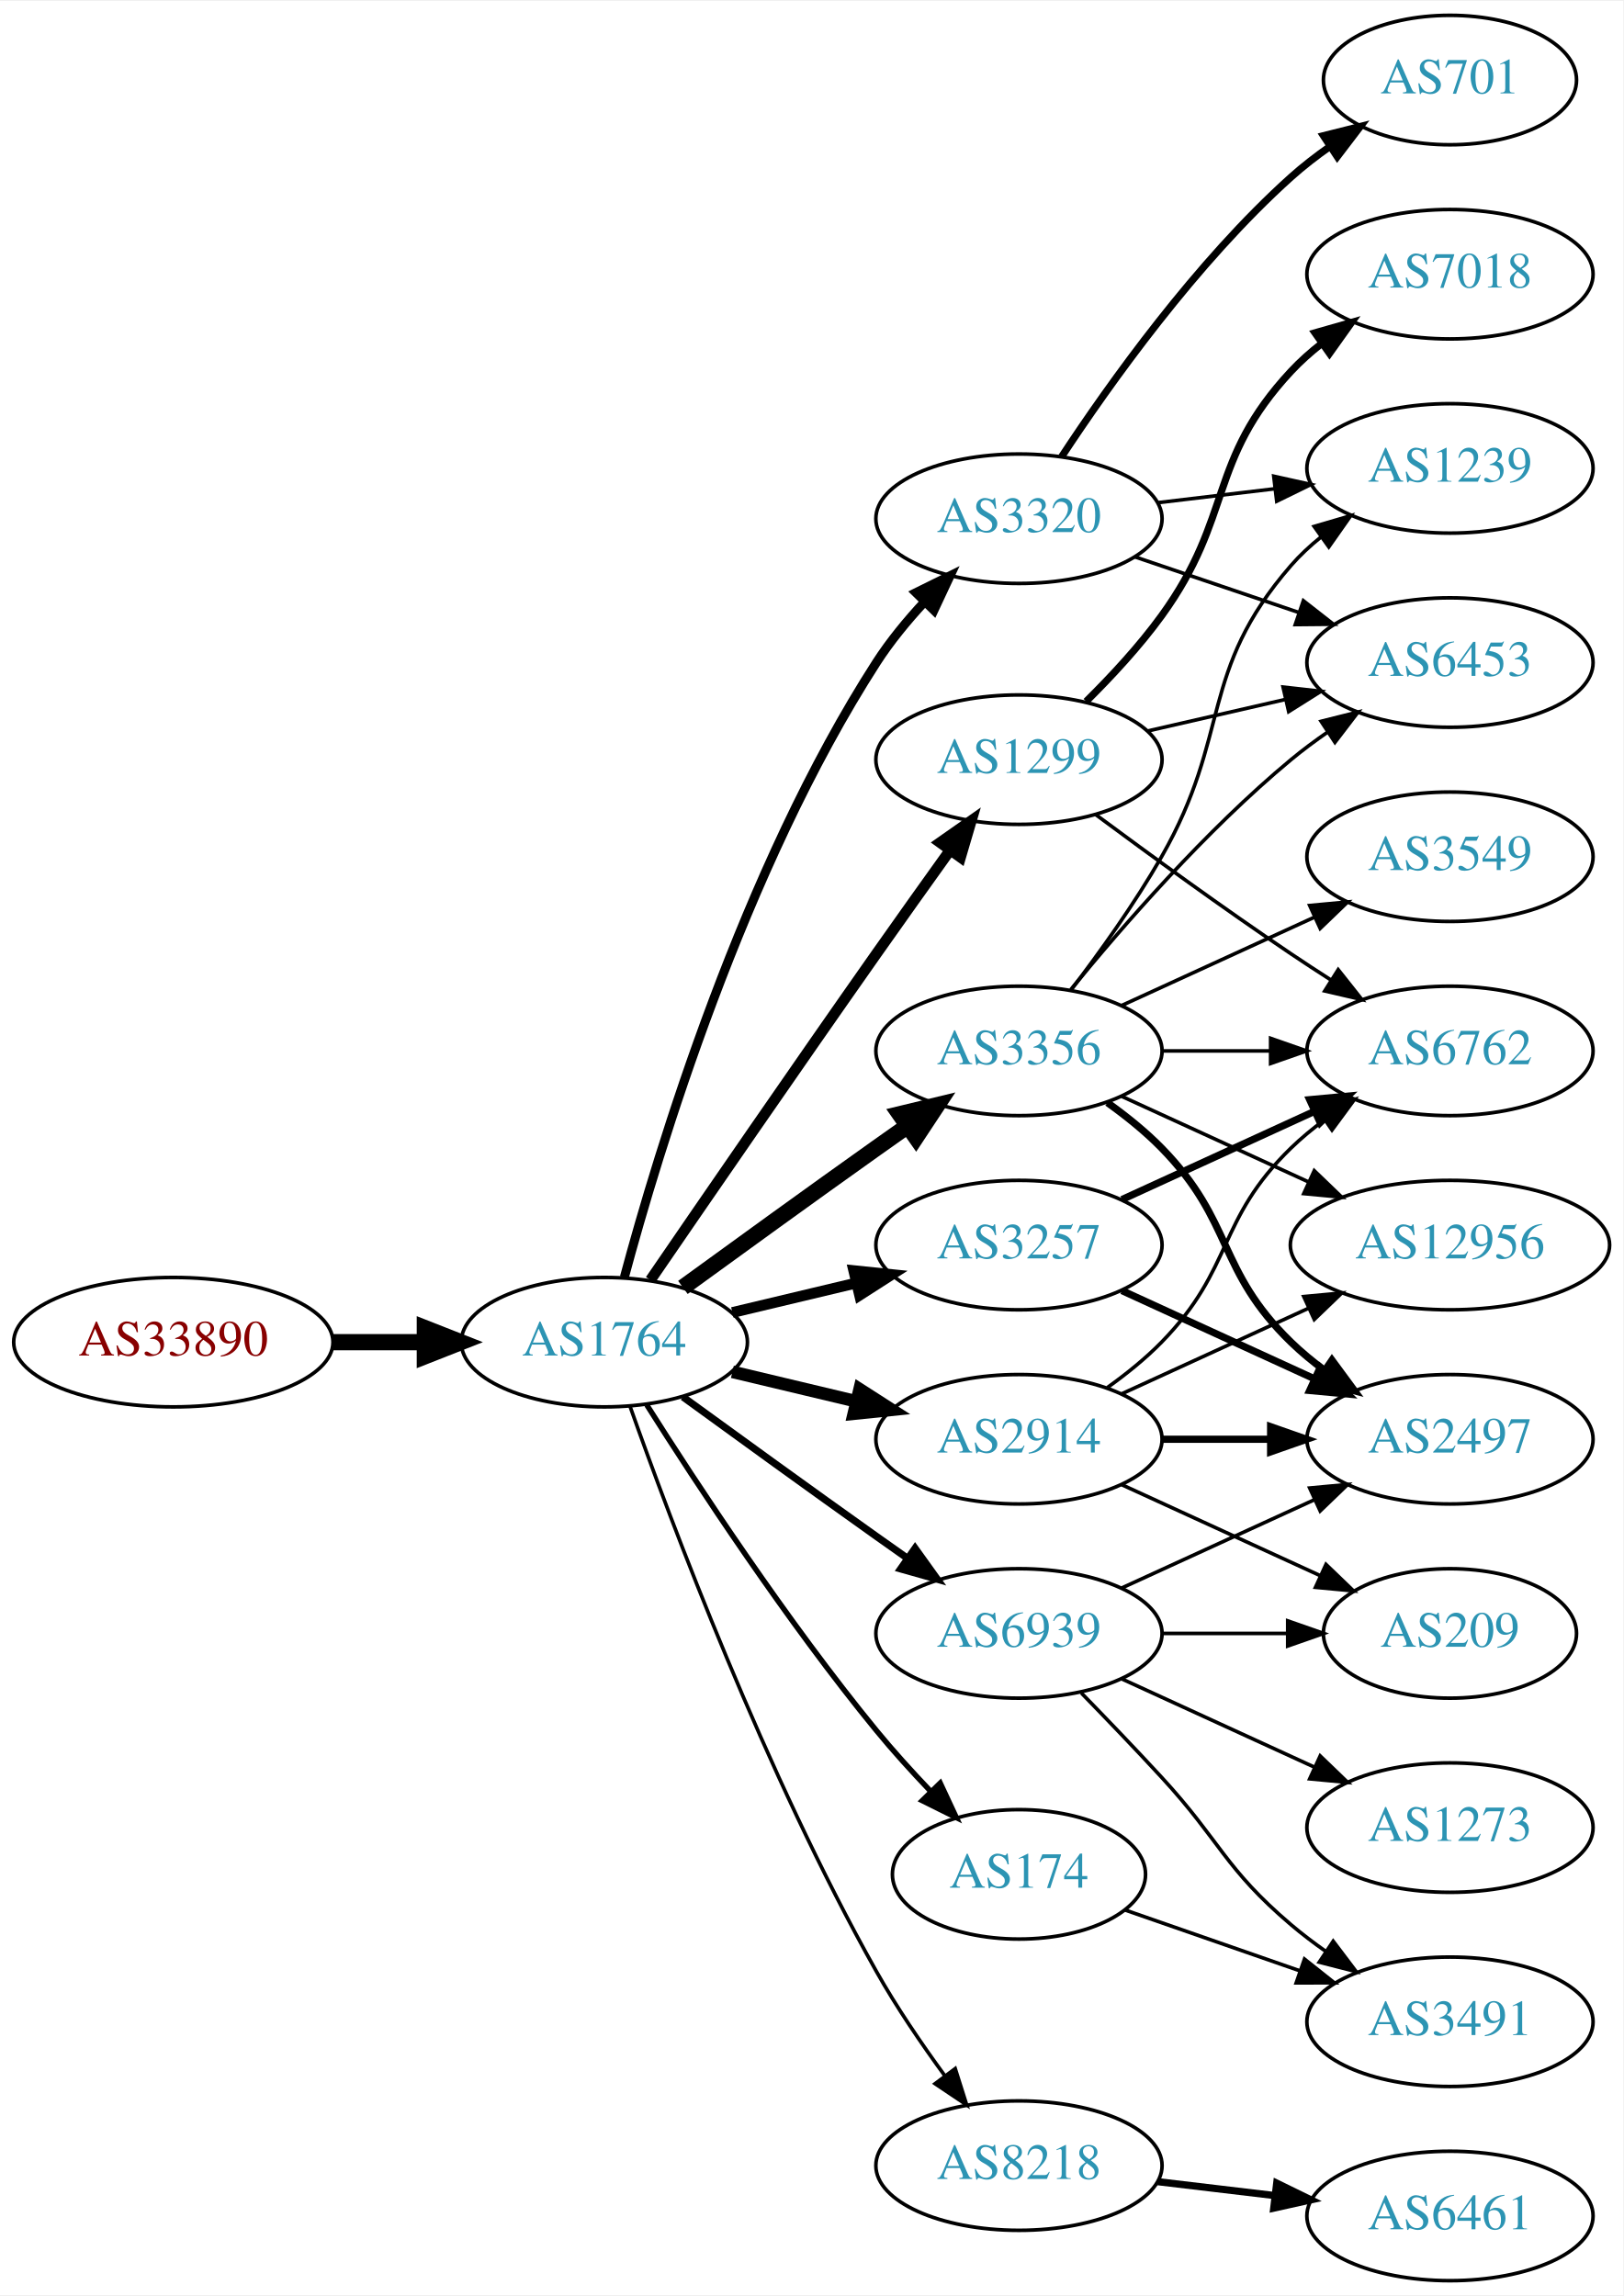
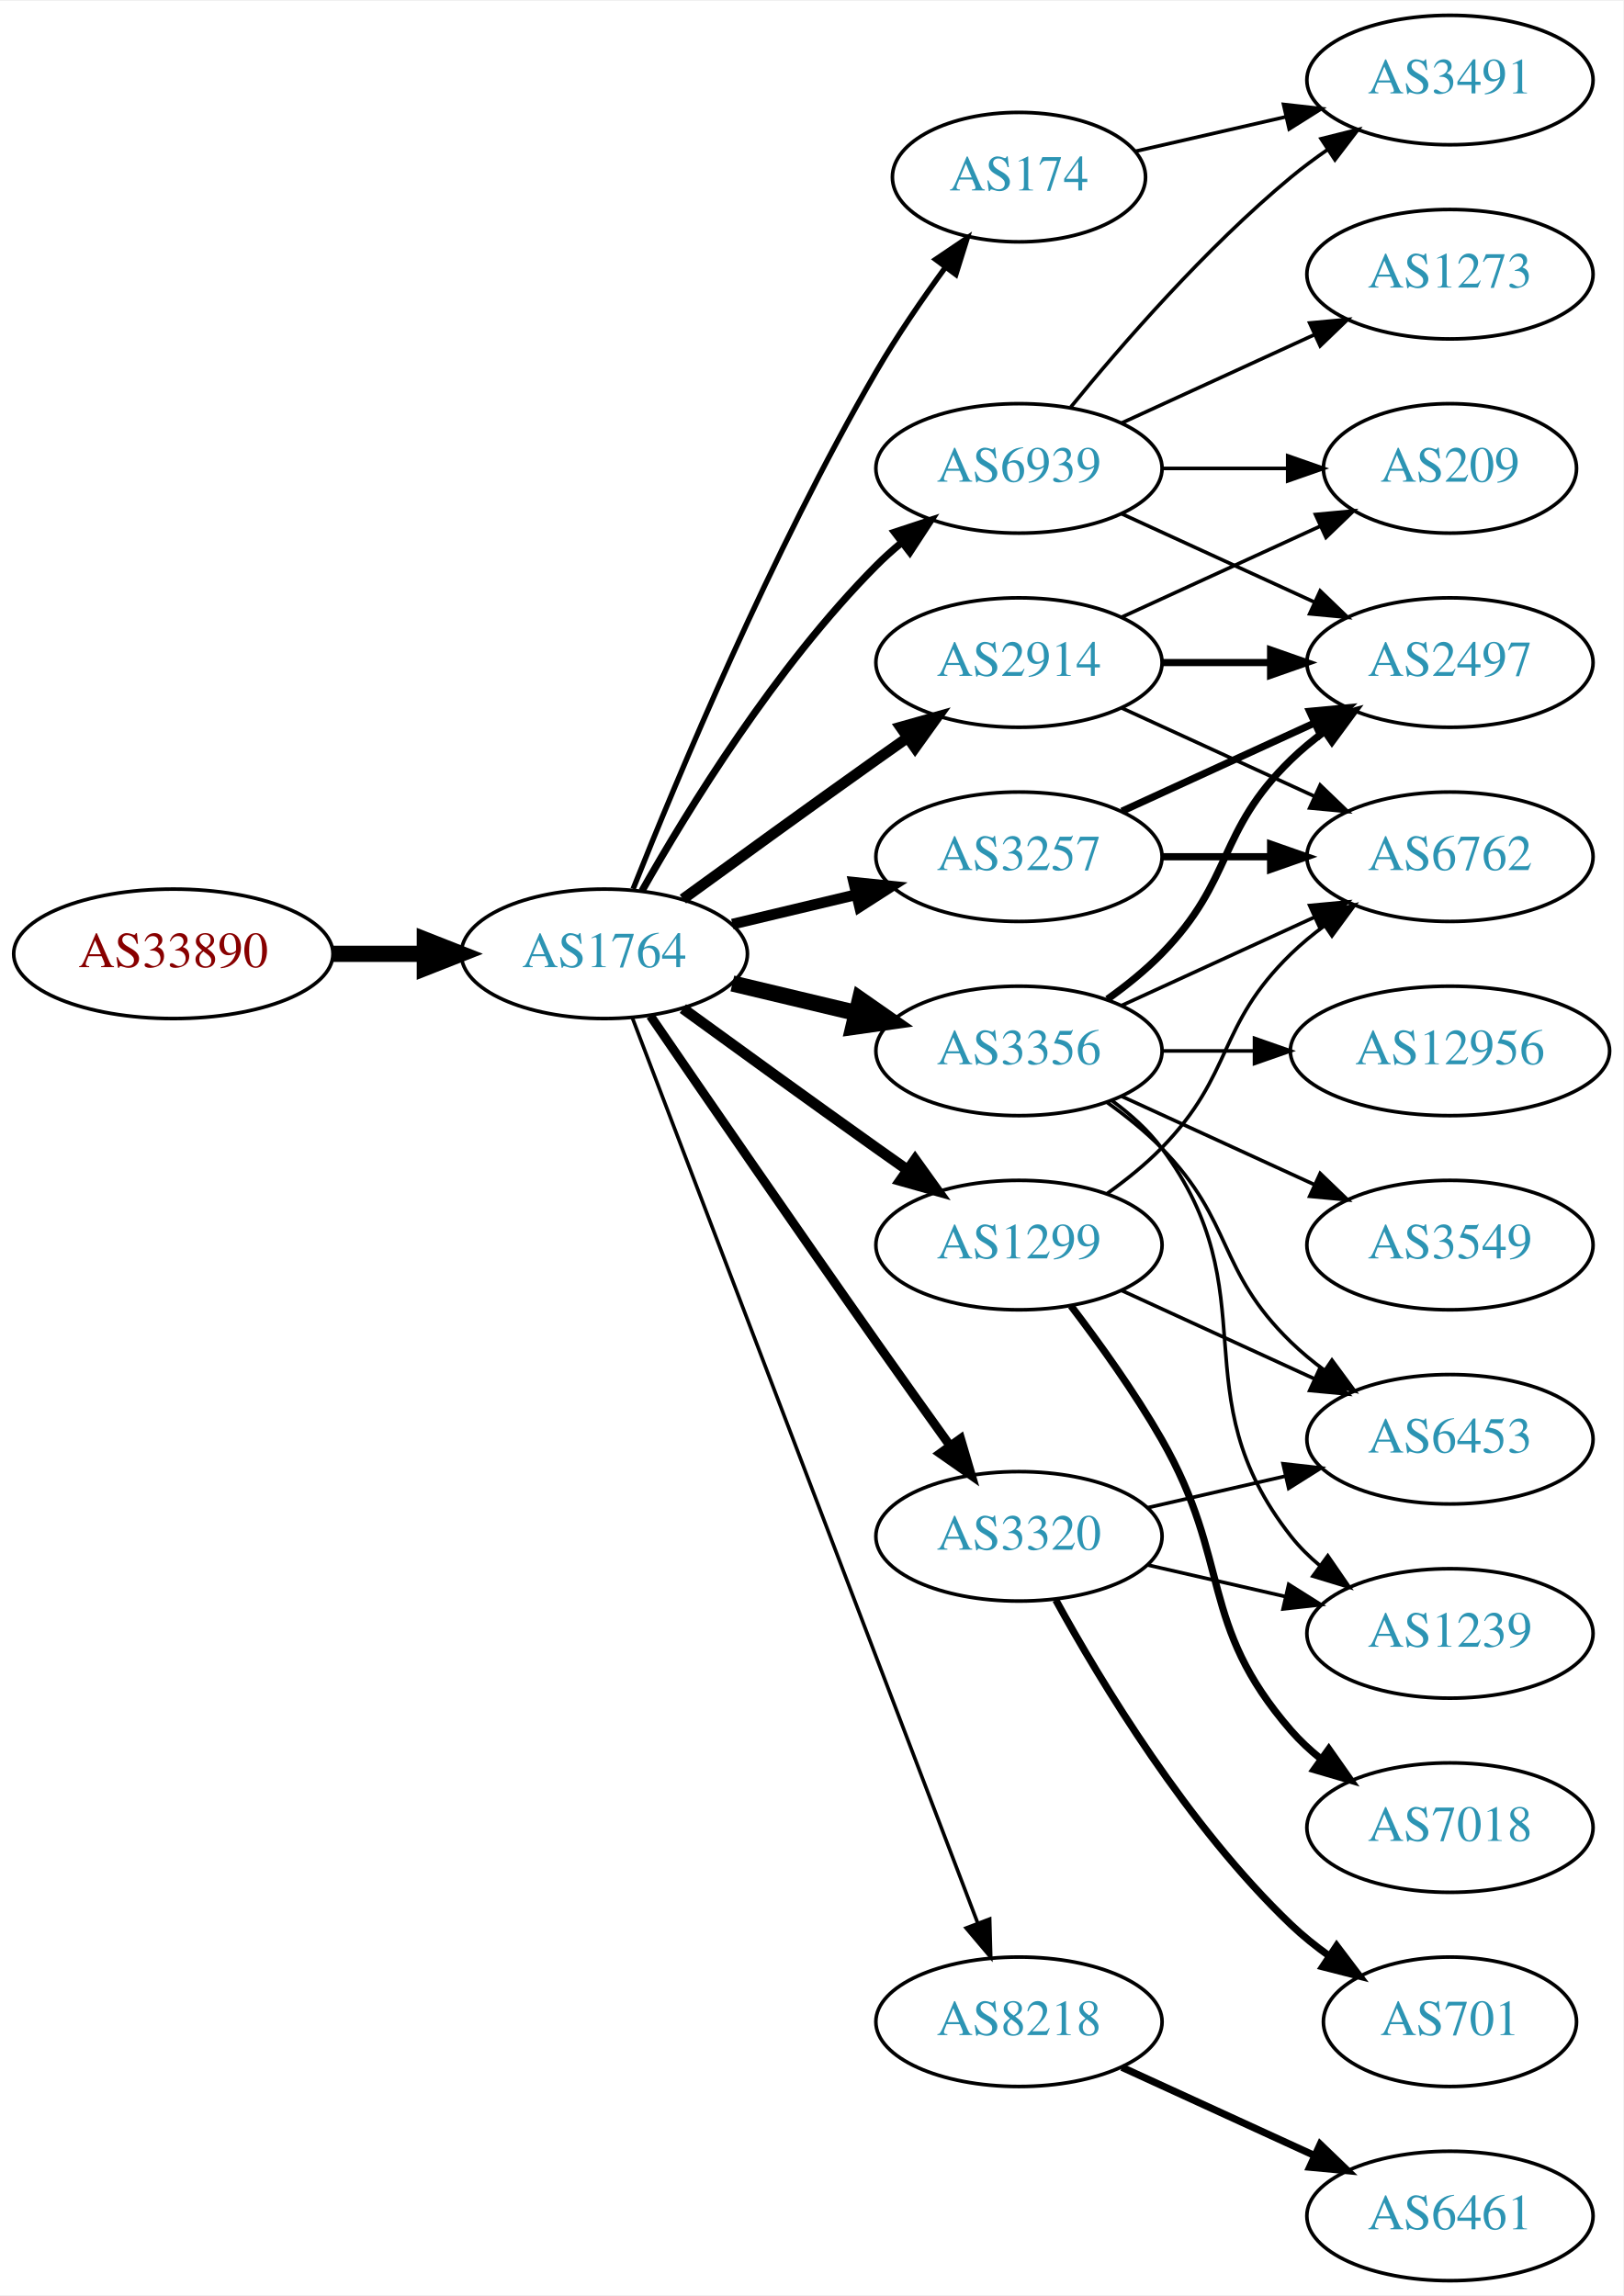
<svg xmlns="http://www.w3.org/2000/svg" xmlns:xlink="http://www.w3.org/1999/xlink" width="451pt" height="638pt" viewBox="0.00 0.00 451.37 638.00">
  <g id="graph0" class="graph" transform="scale(1 1) rotate(0) translate(4 634)">
    <polygon fill="white" stroke="none" points="-4,4 -4,-634 447.37,-634 447.37,4 -4,4" />
    <g id="node1" class="node">
      <g id="a_node1">
        <a xlink:href="/asn/33890" xlink:title="AS33890 ~ PXP/X GmbH [AT]">
-           <ellipse fill="#ffffff" stroke="black" cx="44.196" cy="-261" rx="44.393" ry="18" />
-           <text text-anchor="middle" x="44.196" y="-257.3" font-family="Times,serif" font-size="14.00" fill="#880000">AS33890</text>
+           <ellipse fill="#ffffff" stroke="black" cx="44.196" cy="-369" rx="44.393" ry="18" />
+           <text text-anchor="middle" x="44.196" y="-365.3" font-family="Times,serif" font-size="14.00" fill="#880000">AS33890</text>
        </a>
      </g>
    </g>
    <g id="node2" class="node">
      <g id="a_node2">
        <a xlink:href="/asn/1764" xlink:title="AS1764 ~ NEXTLAYER-AS [AT]">
-           <ellipse fill="#ffffff" stroke="black" cx="164.039" cy="-261" rx="39.794" ry="18" />
-           <text text-anchor="middle" x="164.039" y="-257.3" font-family="Times,serif" font-size="14.00" fill="#2c94b3">AS1764</text>
+           <ellipse fill="#ffffff" stroke="black" cx="164.039" cy="-369" rx="39.794" ry="18" />
+           <text text-anchor="middle" x="164.039" y="-365.3" font-family="Times,serif" font-size="14.00" fill="#2c94b3">AS1764</text>
        </a>
      </g>
    </g>
    <g id="edge1" class="edge">
-       <path fill="none" stroke="black" stroke-width="4.5" d="M88.407,-261C96.72,-261 105.482,-261 113.965,-261" />
-       <polygon fill="black" stroke="black" stroke-width="4.5" points="114.123,-264.938 124.123,-261 114.123,-257.063 114.123,-264.938" />
+       <path fill="none" stroke="black" stroke-width="4.5" d="M88.407,-369C96.72,-369 105.482,-369 113.965,-369" />
+       <polygon fill="black" stroke="black" stroke-width="4.5" points="114.123,-372.938 124.123,-369 114.123,-365.063 114.123,-372.938" />
    </g>
    <g id="node3" class="node">
      <g id="a_node3">
-         <a xlink:href="/asn/1299" xlink:title="AS1299 ~ Telia Carrier [EU]">
-           <ellipse fill="#ffffff" stroke="black" cx="279.332" cy="-423" rx="39.794" ry="18" />
-           <text text-anchor="middle" x="279.332" y="-419.3" font-family="Times,serif" font-size="14.00" fill="#2c94b3">AS1299</text>
+         <a xlink:href="/asn/174" xlink:title="AS174 ~ Cogent Communications [US]">
+           <ellipse fill="#ffffff" stroke="black" cx="279.332" cy="-585" rx="35.194" ry="18" />
+           <text text-anchor="middle" x="279.332" y="-581.3" font-family="Times,serif" font-size="14.00" fill="#2c94b3">AS174</text>
        </a>
      </g>
    </g>
    <g id="edge2" class="edge">
-       <path fill="none" stroke="black" stroke-width="3" d="M176.846,-278.269C191.489,-299.642 217.262,-337.12 239.685,-369 246.32,-378.433 253.67,-388.739 260.164,-397.795" />
-       <polygon fill="black" stroke="black" stroke-width="3" points="257.399,-399.946 266.076,-406.026 263.085,-395.862 257.399,-399.946" />
+       <path fill="none" stroke="black" stroke-width="1.5" d="M172.042,-387.051C184.169,-417.57 210.587,-480.933 239.685,-531 245.392,-540.819 252.43,-551.078 258.929,-559.984" />
+       <polygon fill="black" stroke="black" stroke-width="1.5" points="256.155,-562.119 264.934,-568.05 261.77,-557.938 256.155,-562.119" />
    </g>
    <g id="node4" class="node">
      <g id="a_node4">
-         <a xlink:href="/asn/3257" xlink:title="AS3257 ~ GTT [DE]">
-           <ellipse fill="#ffffff" stroke="black" cx="279.332" cy="-288" rx="39.794" ry="18" />
-           <text text-anchor="middle" x="279.332" y="-284.3" font-family="Times,serif" font-size="14.00" fill="#2c94b3">AS3257</text>
+         <a xlink:href="/asn/2914" xlink:title="AS2914 ~ NTT America, Inc. [US]">
+           <ellipse fill="#ffffff" stroke="black" cx="279.332" cy="-450" rx="39.794" ry="18" />
+           <text text-anchor="middle" x="279.332" y="-446.3" font-family="Times,serif" font-size="14.00" fill="#2c94b3">AS2914</text>
        </a>
      </g>
    </g>
    <g id="edge3" class="edge">
-       <path fill="none" stroke="black" stroke-width="3" d="M199.646,-269.248C210.517,-271.838 222.671,-274.735 234.114,-277.462" />
-       <polygon fill="black" stroke="black" stroke-width="3" points="233.397,-280.889 243.936,-279.803 235.02,-274.08 233.397,-280.889" />
+       <path fill="none" stroke="black" stroke-width="3" d="M185.887,-384.222C200.821,-395.091 221.435,-410.025 239.685,-423 242.506,-425.005 245.449,-427.085 248.397,-429.159" />
+       <polygon fill="black" stroke="black" stroke-width="3" points="246.424,-432.05 256.621,-434.926 250.443,-426.319 246.424,-432.05" />
    </g>
    <g id="node5" class="node">
      <g id="a_node5">
+         <a xlink:href="/asn/3257" xlink:title="AS3257 ~ GTT [DE]">
+           <ellipse fill="#ffffff" stroke="black" cx="279.332" cy="-396" rx="39.794" ry="18" />
+           <text text-anchor="middle" x="279.332" y="-392.3" font-family="Times,serif" font-size="14.00" fill="#2c94b3">AS3257</text>
+         </a>
+       </g>
+     </g>
+     <g id="edge4" class="edge">
+       <path fill="none" stroke="black" stroke-width="3" d="M199.646,-377.248C210.517,-379.838 222.671,-382.735 234.114,-385.462" />
+       <polygon fill="black" stroke="black" stroke-width="3" points="233.397,-388.889 243.936,-387.803 235.02,-382.08 233.397,-388.889" />
+     </g>
+     <g id="node6" class="node">
+       <g id="a_node6">
+         <a xlink:href="/asn/1299" xlink:title="AS1299 ~ Telia Carrier [EU]">
+           <ellipse fill="#ffffff" stroke="black" cx="279.332" cy="-288" rx="39.794" ry="18" />
+           <text text-anchor="middle" x="279.332" y="-284.3" font-family="Times,serif" font-size="14.00" fill="#2c94b3">AS1299</text>
+         </a>
+       </g>
+     </g>
+     <g id="edge5" class="edge">
+       <path fill="none" stroke="black" stroke-width="3" d="M185.887,-353.778C200.821,-342.909 221.435,-327.975 239.685,-315 242.506,-312.995 245.449,-310.915 248.397,-308.841" />
+       <polygon fill="black" stroke="black" stroke-width="3" points="250.443,-311.681 256.621,-303.074 246.424,-305.95 250.443,-311.681" />
+     </g>
+     <g id="node7" class="node">
+       <g id="a_node7">
        <a xlink:href="/asn/3356" xlink:title="AS3356 ~ Level 3 Parent, LLC [US]">
          <ellipse fill="#ffffff" stroke="black" cx="279.332" cy="-342" rx="39.794" ry="18" />
          <text text-anchor="middle" x="279.332" y="-338.3" font-family="Times,serif" font-size="14.00" fill="#2c94b3">AS3356</text>
        </a>
      </g>
    </g>
-     <g id="edge4" class="edge">
-       <path fill="none" stroke="black" stroke-width="4.5" d="M185.887,-276.222C200.821,-287.091 221.435,-302.025 239.685,-315 242.506,-317.005 245.449,-319.085 248.397,-321.159" />
-       <polygon fill="black" stroke="black" stroke-width="4.5" points="246.173,-324.409 256.621,-326.926 250.694,-317.961 246.173,-324.409" />
-     </g>
-     <g id="node6" class="node">
-       <g id="a_node6">
-         <a xlink:href="/asn/3320" xlink:title="AS3320 ~ DTAG [DE]">
-           <ellipse fill="#ffffff" stroke="black" cx="279.332" cy="-490" rx="39.794" ry="18" />
-           <text text-anchor="middle" x="279.332" y="-486.3" font-family="Times,serif" font-size="14.00" fill="#2c94b3">AS3320</text>
-         </a>
-       </g>
-     </g>
-     <g id="edge5" class="edge">
-       <path fill="none" stroke="black" stroke-width="2.5" d="M169.605,-279.033C178.99,-313.996 202.723,-392.608 239.685,-450 243.479,-455.891 248.227,-461.656 253.084,-466.893" />
-       <polygon fill="black" stroke="black" stroke-width="2.5" points="250.682,-469.443 260.178,-474.142 255.685,-464.547 250.682,-469.443" />
-     </g>
-     <g id="node7" class="node">
-       <g id="a_node7">
-         <a xlink:href="/asn/2914" xlink:title="AS2914 ~ NTT America, Inc. [US]">
-           <ellipse fill="#ffffff" stroke="black" cx="279.332" cy="-234" rx="39.794" ry="18" />
-           <text text-anchor="middle" x="279.332" y="-230.3" font-family="Times,serif" font-size="14.00" fill="#2c94b3">AS2914</text>
-         </a>
-       </g>
-     </g>
    <g id="edge6" class="edge">
-       <path fill="none" stroke="black" stroke-width="3.5" d="M199.646,-252.752C210.517,-250.162 222.671,-247.265 234.114,-244.538" />
-       <polygon fill="black" stroke="black" stroke-width="3.5" points="235.02,-247.92 243.936,-242.197 233.397,-241.111 235.02,-247.92" />
+       <path fill="none" stroke="black" stroke-width="4.5" d="M199.646,-360.752C210.517,-358.162 222.671,-355.265 234.114,-352.538" />
+       <polygon fill="black" stroke="black" stroke-width="4.5" points="235.122,-356.346 243.936,-350.197 233.296,-348.685 235.122,-356.346" />
    </g>
    <g id="node8" class="node">
      <g id="a_node8">
-         <a xlink:href="/asn/8218" xlink:title="AS8218 ~ legacy Neotelecoms [FR]">
-           <ellipse fill="#ffffff" stroke="black" cx="279.332" cy="-32" rx="39.794" ry="18" />
-           <text text-anchor="middle" x="279.332" y="-28.3" font-family="Times,serif" font-size="14.00" fill="#2c94b3">AS8218</text>
+         <a xlink:href="/asn/3320" xlink:title="AS3320 ~ DTAG [DE]">
+           <ellipse fill="#ffffff" stroke="black" cx="279.332" cy="-207" rx="39.794" ry="18" />
+           <text text-anchor="middle" x="279.332" y="-203.3" font-family="Times,serif" font-size="14.00" fill="#2c94b3">AS3320</text>
        </a>
      </g>
    </g>
    <g id="edge7" class="edge">
-       <path fill="none" stroke="black" d="M171.142,-243.266C182.57,-210.973 208.848,-140.849 239.685,-86 245.251,-76.1 252.256,-65.823 258.769,-56.924" />
-       <polygon fill="black" stroke="black" points="261.606,-58.975 264.799,-48.873 256.003,-54.779 261.606,-58.975" />
+       <path fill="none" stroke="black" stroke-width="2.5" d="M176.846,-351.731C191.489,-330.358 217.262,-292.88 239.685,-261 246.32,-251.567 253.67,-241.261 260.164,-232.205" />
+       <polygon fill="black" stroke="black" stroke-width="2.5" points="263.085,-234.138 266.076,-223.974 257.399,-230.054 263.085,-234.138" />
    </g>
    <g id="node9" class="node">
      <g id="a_node9">
-         <a xlink:href="/asn/174" xlink:title="AS174 ~ Cogent Communications [US]">
-           <ellipse fill="#ffffff" stroke="black" cx="279.332" cy="-113" rx="35.194" ry="18" />
-           <text text-anchor="middle" x="279.332" y="-109.3" font-family="Times,serif" font-size="14.00" fill="#2c94b3">AS174</text>
+         <a xlink:href="/asn/8218" xlink:title="AS8218 ~ legacy Neotelecoms [FR]">
+           <ellipse fill="#ffffff" stroke="black" cx="279.332" cy="-72" rx="39.794" ry="18" />
+           <text text-anchor="middle" x="279.332" y="-68.3" font-family="Times,serif" font-size="14.00" fill="#2c94b3">AS8218</text>
        </a>
      </g>
    </g>
    <g id="edge8" class="edge">
-       <path fill="none" stroke="black" stroke-width="1.5" d="M175.849,-243.541C189.682,-221.653 214.837,-183.323 239.685,-153 244.291,-147.38 249.528,-141.607 254.627,-136.258" />
-       <polygon fill="black" stroke="black" stroke-width="1.5" points="257.434,-138.393 261.911,-128.79 252.423,-133.505 257.434,-138.393" />
+       <path fill="none" stroke="black" d="M171.786,-351.311C190.79,-301.493 244.86,-159.746 267.817,-99.564" />
+       <polygon fill="black" stroke="black" points="271.182,-100.563 271.476,-89.972 264.642,-98.068 271.182,-100.563" />
    </g>
    <g id="node10" class="node">
      <g id="a_node10">
        <a xlink:href="/asn/6939" xlink:title="AS6939 ~ Hurricane Electric LLC [US]">
-           <ellipse fill="#ffffff" stroke="black" cx="279.332" cy="-180" rx="39.794" ry="18" />
-           <text text-anchor="middle" x="279.332" y="-176.3" font-family="Times,serif" font-size="14.00" fill="#2c94b3">AS6939</text>
+           <ellipse fill="#ffffff" stroke="black" cx="279.332" cy="-504" rx="39.794" ry="18" />
+           <text text-anchor="middle" x="279.332" y="-500.3" font-family="Times,serif" font-size="14.00" fill="#2c94b3">AS6939</text>
        </a>
      </g>
    </g>
    <g id="edge9" class="edge">
-       <path fill="none" stroke="black" stroke-width="2" d="M185.887,-245.778C200.821,-234.909 221.435,-219.975 239.685,-207 242.506,-204.995 245.449,-202.915 248.397,-200.841" />
-       <polygon fill="black" stroke="black" stroke-width="2" points="250.443,-203.681 256.621,-195.074 246.424,-197.95 250.443,-203.681" />
+       <path fill="none" stroke="black" stroke-width="2" d="M174.498,-386.49C187.28,-409.096 211.712,-448.886 239.685,-477 241.796,-479.121 244.092,-481.188 246.477,-483.171" />
+       <polygon fill="black" stroke="black" stroke-width="2" points="244.73,-486.242 254.793,-489.556 248.993,-480.69 244.73,-486.242" />
    </g>
    <g id="node11" class="node">
      <g id="a_node11">
-         <a xlink:href="/asn/7018" xlink:title="AS7018 ~ AT&amp;T Services, Inc. [US]">
-           <ellipse fill="#ffffff" stroke="black" cx="399.174" cy="-558" rx="39.794" ry="18" />
-           <text text-anchor="middle" x="399.174" y="-554.3" font-family="Times,serif" font-size="14.00" fill="#2c94b3">AS7018</text>
+         <a xlink:href="/asn/3491" xlink:title="AS3491 ~ PCCW Global, Inc. [US]">
+           <ellipse fill="#ffffff" stroke="black" cx="399.174" cy="-612" rx="39.794" ry="18" />
+           <text text-anchor="middle" x="399.174" y="-608.3" font-family="Times,serif" font-size="14.00" fill="#2c94b3">AS3491</text>
        </a>
      </g>
    </g>
    <g id="edge10" class="edge">
-       <path fill="none" stroke="black" stroke-width="2" d="M298.007,-439.185C305.02,-446.12 312.855,-454.558 318.978,-463 339.057,-490.681 331.68,-505.968 354.978,-531 357.539,-533.751 360.44,-536.333 363.498,-538.726" />
-       <polygon fill="black" stroke="black" stroke-width="2" points="361.643,-541.701 371.832,-544.606 365.678,-535.981 361.643,-541.701" />
+       <path fill="none" stroke="black" d="M311.602,-592.165C324.441,-595.106 339.546,-598.567 353.513,-601.767" />
+       <polygon fill="black" stroke="black" points="352.905,-605.219 363.434,-604.04 354.468,-598.395 352.905,-605.219" />
    </g>
    <g id="node12" class="node">
      <g id="a_node12">
-         <a xlink:href="/asn/6453" xlink:title="AS6453 ~ TATA COMMUNICATIONS (AMERICA) INC [US]">
-           <ellipse fill="#ffffff" stroke="black" cx="399.174" cy="-450" rx="39.794" ry="18" />
-           <text text-anchor="middle" x="399.174" y="-446.3" font-family="Times,serif" font-size="14.00" fill="#2c94b3">AS6453</text>
-         </a>
-       </g>
-     </g>
-     <g id="edge11" class="edge">
-       <path fill="none" stroke="black" d="M315.051,-430.955C327.051,-433.704 340.672,-436.825 353.364,-439.733" />
-       <polygon fill="black" stroke="black" points="352.767,-443.187 363.296,-442.009 354.33,-436.364 352.767,-443.187" />
+         <a xlink:href="/asn/6762" xlink:title="AS6762 ~ TELECOM ITALIA SPARKLE S.p.A. [IT]">
+           <ellipse fill="#ffffff" stroke="black" cx="399.174" cy="-396" rx="39.794" ry="18" />
+           <text text-anchor="middle" x="399.174" y="-392.3" font-family="Times,serif" font-size="14.00" fill="#2c94b3">AS6762</text>
+         </a>
+       </g>
+     </g>
+     <g id="edge28" class="edge">
+       <path fill="none" stroke="black" d="M307.96,-437.339C323.917,-430.027 344.188,-420.739 361.471,-412.819" />
+       <polygon fill="black" stroke="black" points="363.085,-415.929 370.718,-408.581 360.169,-409.565 363.085,-415.929" />
    </g>
    <g id="node13" class="node">
      <g id="a_node13">
-         <a xlink:href="/asn/6762" xlink:title="AS6762 ~ TELECOM ITALIA SPARKLE S.p.A. [IT]">
-           <ellipse fill="#ffffff" stroke="black" cx="399.174" cy="-342" rx="39.794" ry="18" />
-           <text text-anchor="middle" x="399.174" y="-338.3" font-family="Times,serif" font-size="14.00" fill="#2c94b3">AS6762</text>
-         </a>
-       </g>
+         <a xlink:href="/asn/2497" xlink:title="AS2497 ~ Internet Initiative Japan Inc. [JP]">
+           <ellipse fill="#ffffff" stroke="black" cx="399.174" cy="-450" rx="39.794" ry="18" />
+           <text text-anchor="middle" x="399.174" y="-446.3" font-family="Times,serif" font-size="14.00" fill="#2c94b3">AS2497</text>
+         </a>
+       </g>
+     </g>
+     <g id="edge26" class="edge">
+       <path fill="none" stroke="black" stroke-width="2" d="M319.244,-450C328.798,-450 339.147,-450 349.11,-450" />
+       <polygon fill="black" stroke="black" stroke-width="2" points="349.302,-453.5 359.302,-450 349.302,-446.5 349.302,-453.5" />
+     </g>
+     <g id="node21" class="node">
+       <g id="a_node21">
+         <a xlink:href="/asn/209" xlink:title="AS209 ~ CenturyLink Communications, LLC [US]">
+           <ellipse fill="#ffffff" stroke="black" cx="399.174" cy="-504" rx="35.194" ry="18" />
+           <text text-anchor="middle" x="399.174" y="-500.3" font-family="Times,serif" font-size="14.00" fill="#2c94b3">AS209</text>
+         </a>
+       </g>
+     </g>
+     <g id="edge27" class="edge">
+       <path fill="none" stroke="black" d="M307.96,-462.661C324.377,-470.183 345.358,-479.798 362.955,-487.861" />
+       <polygon fill="black" stroke="black" points="361.783,-491.174 372.332,-492.158 364.7,-484.811 361.783,-491.174" />
+     </g>
+     <g id="edge11" class="edge">
+       <path fill="none" stroke="black" stroke-width="2" d="M319.244,-396C328.798,-396 339.147,-396 349.11,-396" />
+       <polygon fill="black" stroke="black" stroke-width="2" points="349.302,-399.5 359.302,-396 349.302,-392.5 349.302,-399.5" />
    </g>
    <g id="edge12" class="edge">
-       <path fill="none" stroke="black" d="M300.662,-407.723C315.524,-396.696 336.269,-381.593 354.978,-369 358.527,-366.611 362.277,-364.161 366.026,-361.758" />
-       <polygon fill="black" stroke="black" points="368.094,-364.591 374.674,-356.288 364.352,-358.675 368.094,-364.591" />
-     </g>
-     <g id="edge28" class="edge">
-       <path fill="none" stroke="black" stroke-width="2" d="M307.96,-300.661C323.917,-307.973 344.188,-317.261 361.471,-325.181" />
-       <polygon fill="black" stroke="black" stroke-width="2" points="360.169,-328.435 370.718,-329.419 363.085,-322.071 360.169,-328.435" />
+       <path fill="none" stroke="black" stroke-width="2" d="M307.96,-408.661C323.917,-415.973 344.188,-425.261 361.471,-433.181" />
+       <polygon fill="black" stroke="black" stroke-width="2" points="360.169,-436.435 370.718,-437.419 363.085,-430.071 360.169,-436.435" />
+     </g>
+     <g id="edge23" class="edge">
+       <path fill="none" stroke="black" d="M303.926,-302.389C309.182,-306.148 314.513,-310.437 318.978,-315 339.151,-335.617 334.285,-348.906 354.978,-369 357.823,-371.763 360.997,-374.386 364.297,-376.834" />
+       <polygon fill="black" stroke="black" points="362.414,-379.786 372.645,-382.538 366.363,-374.006 362.414,-379.786" />
+     </g>
+     <g id="node14" class="node">
+       <g id="a_node14">
+         <a xlink:href="/asn/6453" xlink:title="AS6453 ~ TATA COMMUNICATIONS (AMERICA) INC [US]">
+           <ellipse fill="#ffffff" stroke="black" cx="399.174" cy="-234" rx="39.794" ry="18" />
+           <text text-anchor="middle" x="399.174" y="-230.3" font-family="Times,serif" font-size="14.00" fill="#2c94b3">AS6453</text>
+         </a>
+       </g>
+     </g>
+     <g id="edge25" class="edge">
+       <path fill="none" stroke="black" d="M307.96,-275.339C323.917,-268.027 344.188,-258.739 361.471,-250.819" />
+       <polygon fill="black" stroke="black" points="363.085,-253.929 370.718,-246.581 360.169,-247.565 363.085,-253.929" />
+     </g>
+     <g id="node20" class="node">
+       <g id="a_node20">
+         <a xlink:href="/asn/7018" xlink:title="AS7018 ~ AT&amp;T Services, Inc. [US]">
+           <ellipse fill="#ffffff" stroke="black" cx="399.174" cy="-126" rx="39.794" ry="18" />
+           <text text-anchor="middle" x="399.174" y="-122.3" font-family="Times,serif" font-size="14.00" fill="#2c94b3">AS7018</text>
+         </a>
+       </g>
+     </g>
+     <g id="edge24" class="edge">
+       <path fill="none" stroke="black" stroke-width="2" d="M293.793,-271.087C301.686,-260.73 311.535,-247.008 318.978,-234 338.543,-199.806 329.144,-182.742 354.978,-153 357.443,-150.162 360.28,-147.523 363.297,-145.094" />
+       <polygon fill="black" stroke="black" stroke-width="2" points="365.484,-147.833 371.575,-139.164 361.408,-142.142 365.484,-147.833" />
+     </g>
+     <g id="edge16" class="edge">
+       <path fill="none" stroke="black" d="M307.96,-354.661C323.917,-361.973 344.188,-371.261 361.471,-379.181" />
+       <polygon fill="black" stroke="black" points="360.169,-382.435 370.718,-383.419 363.085,-376.071 360.169,-382.435" />
+     </g>
+     <g id="edge18" class="edge">
+       <path fill="none" stroke="black" stroke-width="2" d="M303.926,-356.389C309.182,-360.148 314.513,-364.437 318.978,-369 339.151,-389.617 334.285,-402.906 354.978,-423 357.823,-425.763 360.997,-428.386 364.297,-430.834" />
+       <polygon fill="black" stroke="black" stroke-width="2" points="362.414,-433.786 372.645,-436.538 366.363,-428.006 362.414,-433.786" />
+     </g>
+     <g id="edge13" class="edge">
+       <path fill="none" stroke="black" d="M303.926,-327.611C309.182,-323.852 314.513,-319.563 318.978,-315 339.151,-294.383 334.285,-281.094 354.978,-261 357.823,-258.237 360.997,-255.614 364.297,-253.166" />
+       <polygon fill="black" stroke="black" points="366.363,-255.994 372.645,-247.462 362.414,-250.214 366.363,-255.994" />
+     </g>
+     <g id="node15" class="node">
+       <g id="a_node15">
+         <a xlink:href="/asn/1239" xlink:title="AS1239 ~ Sprint [US]">
+           <ellipse fill="#ffffff" stroke="black" cx="399.174" cy="-180" rx="39.794" ry="18" />
+           <text text-anchor="middle" x="399.174" y="-176.3" font-family="Times,serif" font-size="14.00" fill="#2c94b3">AS1239</text>
+         </a>
+       </g>
+     </g>
+     <g id="edge14" class="edge">
+       <path fill="none" stroke="black" d="M305.262,-328.118C310.338,-324.389 315.256,-319.984 318.978,-315 349.249,-274.458 323.679,-246.754 354.978,-207 357.303,-204.047 360.047,-201.33 363.006,-198.853" />
+       <polygon fill="black" stroke="black" points="365.199,-201.585 371.203,-192.855 361.065,-195.936 365.199,-201.585" />
    </g>
    <g id="node16" class="node">
      <g id="a_node16">
-         <a xlink:href="/asn/2497" xlink:title="AS2497 ~ Internet Initiative Japan Inc. [JP]">
-           <ellipse fill="#ffffff" stroke="black" cx="399.174" cy="-234" rx="39.794" ry="18" />
-           <text text-anchor="middle" x="399.174" y="-230.3" font-family="Times,serif" font-size="14.00" fill="#2c94b3">AS2497</text>
-         </a>
-       </g>
-     </g>
-     <g id="edge27" class="edge">
-       <path fill="none" stroke="black" stroke-width="2" d="M307.96,-275.339C323.917,-268.027 344.188,-258.739 361.471,-250.819" />
-       <polygon fill="black" stroke="black" stroke-width="2" points="363.085,-253.929 370.718,-246.581 360.169,-247.565 363.085,-253.929" />
+         <a xlink:href="/asn/12956" xlink:title="AS12956 ~ TELXIUS [ES]">
+           <ellipse fill="#ffffff" stroke="black" cx="399.174" cy="-342" rx="44.393" ry="18" />
+           <text text-anchor="middle" x="399.174" y="-338.3" font-family="Times,serif" font-size="14.00" fill="#2c94b3">AS12956</text>
+         </a>
+       </g>
    </g>
    <g id="edge15" class="edge">
-       <path fill="none" stroke="black" d="M293.751,-359.065C307.865,-376.375 331.28,-403.345 354.978,-423 358.194,-425.668 361.695,-428.27 365.265,-430.741" />
-       <polygon fill="black" stroke="black" points="363.343,-433.666 373.622,-436.236 367.189,-427.817 363.343,-433.666" />
-     </g>
-     <g id="edge18" class="edge">
-       <path fill="none" stroke="black" d="M319.244,-342C328.798,-342 339.147,-342 349.11,-342" />
-       <polygon fill="black" stroke="black" points="349.302,-345.5 359.302,-342 349.302,-338.5 349.302,-345.5" />
-     </g>
-     <g id="node14" class="node">
-       <g id="a_node14">
-         <a xlink:href="/asn/3549" xlink:title="AS3549 ~ Level 3 Parent, LLC [US]">
-           <ellipse fill="#ffffff" stroke="black" cx="399.174" cy="-396" rx="39.794" ry="18" />
-           <text text-anchor="middle" x="399.174" y="-392.3" font-family="Times,serif" font-size="14.00" fill="#2c94b3">AS3549</text>
-         </a>
-       </g>
-     </g>
-     <g id="edge13" class="edge">
-       <path fill="none" stroke="black" d="M307.96,-354.661C323.917,-361.973 344.188,-371.261 361.471,-379.181" />
-       <polygon fill="black" stroke="black" points="360.169,-382.435 370.718,-383.419 363.085,-376.071 360.169,-382.435" />
-     </g>
-     <g id="node15" class="node">
-       <g id="a_node15">
-         <a xlink:href="/asn/12956" xlink:title="AS12956 ~ TELXIUS [ES]">
-           <ellipse fill="#ffffff" stroke="black" cx="399.174" cy="-288" rx="44.393" ry="18" />
-           <text text-anchor="middle" x="399.174" y="-284.3" font-family="Times,serif" font-size="14.00" fill="#2c94b3">AS12956</text>
-         </a>
-       </g>
-     </g>
-     <g id="edge14" class="edge">
-       <path fill="none" stroke="black" d="M307.96,-329.339C323.458,-322.238 343.025,-313.272 359.971,-305.506" />
-       <polygon fill="black" stroke="black" points="361.441,-308.683 369.074,-301.335 358.525,-302.319 361.441,-308.683" />
-     </g>
-     <g id="edge16" class="edge">
-       <path fill="none" stroke="black" stroke-width="2" d="M303.926,-327.611C309.182,-323.852 314.513,-319.563 318.978,-315 339.151,-294.383 334.285,-281.094 354.978,-261 357.823,-258.237 360.997,-255.614 364.297,-253.166" />
-       <polygon fill="black" stroke="black" stroke-width="2" points="366.363,-255.994 372.645,-247.462 362.414,-250.214 366.363,-255.994" />
+       <path fill="none" stroke="black" d="M319.244,-342C327.347,-342 336.022,-342 344.548,-342" />
+       <polygon fill="black" stroke="black" points="344.826,-345.5 354.826,-342 344.826,-338.5 344.826,-345.5" />
    </g>
    <g id="node17" class="node">
      <g id="a_node17">
-         <a xlink:href="/asn/1239" xlink:title="AS1239 ~ Sprint [US]">
-           <ellipse fill="#ffffff" stroke="black" cx="399.174" cy="-504" rx="39.794" ry="18" />
-           <text text-anchor="middle" x="399.174" y="-500.3" font-family="Times,serif" font-size="14.00" fill="#2c94b3">AS1239</text>
+         <a xlink:href="/asn/3549" xlink:title="AS3549 ~ Level 3 Parent, LLC [US]">
+           <ellipse fill="#ffffff" stroke="black" cx="399.174" cy="-288" rx="39.794" ry="18" />
+           <text text-anchor="middle" x="399.174" y="-284.3" font-family="Times,serif" font-size="14.00" fill="#2c94b3">AS3549</text>
        </a>
      </g>
    </g>
    <g id="edge17" class="edge">
-       <path fill="none" stroke="black" d="M293.793,-358.913C301.686,-369.27 311.535,-382.992 318.978,-396 338.543,-430.194 329.144,-447.258 354.978,-477 357.443,-479.838 360.28,-482.477 363.297,-484.906" />
-       <polygon fill="black" stroke="black" points="361.408,-487.858 371.575,-490.836 365.484,-482.167 361.408,-487.858" />
+       <path fill="none" stroke="black" d="M307.96,-329.339C323.917,-322.027 344.188,-312.739 361.471,-304.819" />
+       <polygon fill="black" stroke="black" points="363.085,-307.929 370.718,-300.581 360.169,-301.565 363.085,-307.929" />
    </g>
    <g id="edge21" class="edge">
-       <path fill="none" stroke="black" d="M311.602,-479.386C325.585,-474.639 342.256,-468.981 357.218,-463.902" />
-       <polygon fill="black" stroke="black" points="358.413,-467.192 366.758,-460.664 356.163,-460.564 358.413,-467.192" />
-     </g>
-     <g id="edge19" class="edge">
-       <path fill="none" stroke="black" d="M317.942,-494.468C328.253,-495.693 339.57,-497.038 350.37,-498.321" />
-       <polygon fill="black" stroke="black" points="350.174,-501.822 360.517,-499.526 351,-494.871 350.174,-501.822" />
+       <path fill="none" stroke="black" d="M315.051,-214.955C327.051,-217.704 340.672,-220.825 353.364,-223.733" />
+       <polygon fill="black" stroke="black" points="352.767,-227.187 363.296,-226.009 354.33,-220.364 352.767,-227.187" />
+     </g>
+     <g id="edge20" class="edge">
+       <path fill="none" stroke="black" d="M315.051,-199.045C327.051,-196.296 340.672,-193.175 353.364,-190.267" />
+       <polygon fill="black" stroke="black" points="354.33,-193.636 363.296,-187.991 352.767,-186.813 354.33,-193.636" />
    </g>
    <g id="node18" class="node">
      <g id="a_node18">
        <a xlink:href="/asn/701" xlink:title="AS701 ~ UUNET [US]">
-           <ellipse fill="#ffffff" stroke="black" cx="399.174" cy="-612" rx="35.194" ry="18" />
-           <text text-anchor="middle" x="399.174" y="-608.3" font-family="Times,serif" font-size="14.00" fill="#2c94b3">AS701</text>
-         </a>
-       </g>
-     </g>
-     <g id="edge20" class="edge">
-       <path fill="none" stroke="black" stroke-width="2" d="M291.197,-507.252C304.52,-527.5 328.604,-561.315 354.978,-585 358.326,-588.006 362.049,-590.884 365.866,-593.565" />
-       <polygon fill="black" stroke="black" stroke-width="2" points="363.986,-596.518 374.263,-599.096 367.837,-590.673 363.986,-596.518" />
-     </g>
-     <g id="edge25" class="edge">
-       <path fill="none" stroke="black" d="M303.926,-248.389C309.182,-252.148 314.513,-256.437 318.978,-261 339.151,-281.617 334.285,-294.906 354.978,-315 357.823,-317.763 360.997,-320.386 364.297,-322.834" />
-       <polygon fill="black" stroke="black" points="362.414,-325.786 372.645,-328.538 366.363,-320.006 362.414,-325.786" />
-     </g>
-     <g id="edge22" class="edge">
-       <path fill="none" stroke="black" d="M307.96,-246.661C323.458,-253.762 343.025,-262.728 359.971,-270.494" />
-       <polygon fill="black" stroke="black" points="358.525,-273.681 369.074,-274.665 361.441,-267.317 358.525,-273.681" />
-     </g>
-     <g id="edge23" class="edge">
-       <path fill="none" stroke="black" stroke-width="2" d="M319.244,-234C328.798,-234 339.147,-234 349.11,-234" />
-       <polygon fill="black" stroke="black" stroke-width="2" points="349.302,-237.5 359.302,-234 349.302,-230.5 349.302,-237.5" />
+           <ellipse fill="#ffffff" stroke="black" cx="399.174" cy="-72" rx="35.194" ry="18" />
+           <text text-anchor="middle" x="399.174" y="-68.3" font-family="Times,serif" font-size="14.00" fill="#2c94b3">AS701</text>
+         </a>
+       </g>
+     </g>
+     <g id="edge19" class="edge">
+       <path fill="none" stroke="black" stroke-width="2" d="M289.573,-189.287C302.118,-166.439 326.295,-126.389 354.978,-99 358.232,-95.893 361.899,-92.954 365.685,-90.24" />
+       <polygon fill="black" stroke="black" stroke-width="2" points="367.663,-93.128 374.054,-84.678 363.788,-87.299 367.663,-93.128" />
    </g>
    <g id="node19" class="node">
      <g id="a_node19">
-         <a xlink:href="/asn/209" xlink:title="AS209 ~ CenturyLink Communications, LLC [US]">
-           <ellipse fill="#ffffff" stroke="black" cx="399.174" cy="-180" rx="35.194" ry="18" />
-           <text text-anchor="middle" x="399.174" y="-176.3" font-family="Times,serif" font-size="14.00" fill="#2c94b3">AS209</text>
-         </a>
-       </g>
-     </g>
-     <g id="edge24" class="edge">
-       <path fill="none" stroke="black" d="M307.96,-221.339C324.377,-213.817 345.358,-204.202 362.955,-196.139" />
-       <polygon fill="black" stroke="black" points="364.7,-199.189 372.332,-191.842 361.783,-192.826 364.7,-199.189" />
-     </g>
-     <g id="node20" class="node">
-       <g id="a_node20">
        <a xlink:href="/asn/6461" xlink:title="AS6461 ~ Zayo Bandwidth [US]">
          <ellipse fill="#ffffff" stroke="black" cx="399.174" cy="-18" rx="39.794" ry="18" />
          <text text-anchor="middle" x="399.174" y="-14.3" font-family="Times,serif" font-size="14.00" fill="#2c94b3">AS6461</text>
        </a>
      </g>
    </g>
-     <g id="edge26" class="edge">
-       <path fill="none" stroke="black" stroke-width="2" d="M317.942,-27.532C328.253,-26.307 339.57,-24.962 350.37,-23.679" />
-       <polygon fill="black" stroke="black" stroke-width="2" points="351,-27.129 360.517,-22.474 350.174,-20.178 351,-27.129" />
-     </g>
-     <g id="node21" class="node">
-       <g id="a_node21">
-         <a xlink:href="/asn/3491" xlink:title="AS3491 ~ PCCW Global, Inc. [US]">
-           <ellipse fill="#ffffff" stroke="black" cx="399.174" cy="-72" rx="39.794" ry="18" />
-           <text text-anchor="middle" x="399.174" y="-68.3" font-family="Times,serif" font-size="14.00" fill="#2c94b3">AS3491</text>
-         </a>
-       </g>
+     <g id="edge22" class="edge">
+       <path fill="none" stroke="black" stroke-width="2" d="M307.96,-59.339C323.917,-52.027 344.188,-42.739 361.471,-34.819" />
+       <polygon fill="black" stroke="black" stroke-width="2" points="363.085,-37.929 370.718,-30.581 360.169,-31.565 363.085,-37.929" />
+     </g>
+     <g id="edge31" class="edge">
+       <path fill="none" stroke="black" d="M293.751,-521.065C307.865,-538.375 331.28,-565.345 354.978,-585 358.194,-587.668 361.695,-590.27 365.265,-592.741" />
+       <polygon fill="black" stroke="black" points="363.343,-595.666 373.622,-598.236 367.189,-589.817 363.343,-595.666" />
    </g>
    <g id="edge29" class="edge">
-       <path fill="none" stroke="black" d="M308.858,-103.075C323.412,-98.011 341.372,-91.763 357.362,-86.2" />
-       <polygon fill="black" stroke="black" points="358.72,-89.433 367.015,-82.841 356.42,-82.821 358.72,-89.433" />
+       <path fill="none" stroke="black" d="M307.96,-491.339C323.917,-484.027 344.188,-474.739 361.471,-466.819" />
+       <polygon fill="black" stroke="black" points="363.085,-469.929 370.718,-462.581 360.169,-463.565 363.085,-469.929" />
    </g>
    <g id="edge30" class="edge">
-       <path fill="none" stroke="black" d="M307.96,-192.661C323.917,-199.973 344.188,-209.261 361.471,-217.181" />
-       <polygon fill="black" stroke="black" points="360.169,-220.435 370.718,-221.419 363.085,-214.071 360.169,-220.435" />
-     </g>
-     <g id="edge32" class="edge">
-       <path fill="none" stroke="black" d="M319.244,-180C330.331,-180 342.491,-180 353.873,-180" />
-       <polygon fill="black" stroke="black" points="354.055,-183.5 364.055,-180 354.055,-176.5 354.055,-183.5" />
-     </g>
-     <g id="edge31" class="edge">
-       <path fill="none" stroke="black" d="M296.682,-163.432C303.634,-156.296 311.782,-147.812 318.978,-140 335.408,-122.164 336.5,-114.704 354.978,-99 358,-96.432 361.289,-93.935 364.658,-91.563" />
-       <polygon fill="black" stroke="black" points="366.703,-94.406 373.093,-85.955 362.828,-88.577 366.703,-94.406" />
+       <path fill="none" stroke="black" d="M319.244,-504C330.331,-504 342.491,-504 353.873,-504" />
+       <polygon fill="black" stroke="black" points="354.055,-507.5 364.055,-504 354.055,-500.5 354.055,-507.5" />
    </g>
    <g id="node22" class="node">
      <g id="a_node22">
        <a xlink:href="/asn/1273" xlink:title="AS1273 ~ Vodafone Group PLC [EU]">
-           <ellipse fill="#ffffff" stroke="black" cx="399.174" cy="-126" rx="39.794" ry="18" />
-           <text text-anchor="middle" x="399.174" y="-122.3" font-family="Times,serif" font-size="14.00" fill="#2c94b3">AS1273</text>
-         </a>
-       </g>
-     </g>
-     <g id="edge33" class="edge">
-       <path fill="none" stroke="black" d="M307.96,-167.339C323.917,-160.027 344.188,-150.739 361.471,-142.819" />
-       <polygon fill="black" stroke="black" points="363.085,-145.929 370.718,-138.581 360.169,-139.565 363.085,-145.929" />
+           <ellipse fill="#ffffff" stroke="black" cx="399.174" cy="-558" rx="39.794" ry="18" />
+           <text text-anchor="middle" x="399.174" y="-554.3" font-family="Times,serif" font-size="14.00" fill="#2c94b3">AS1273</text>
+         </a>
+       </g>
+     </g>
+     <g id="edge32" class="edge">
+       <path fill="none" stroke="black" d="M307.96,-516.661C323.917,-523.973 344.188,-533.261 361.471,-541.181" />
+       <polygon fill="black" stroke="black" points="360.169,-544.435 370.718,-545.419 363.085,-538.071 360.169,-544.435" />
    </g>
  </g>
</svg>
